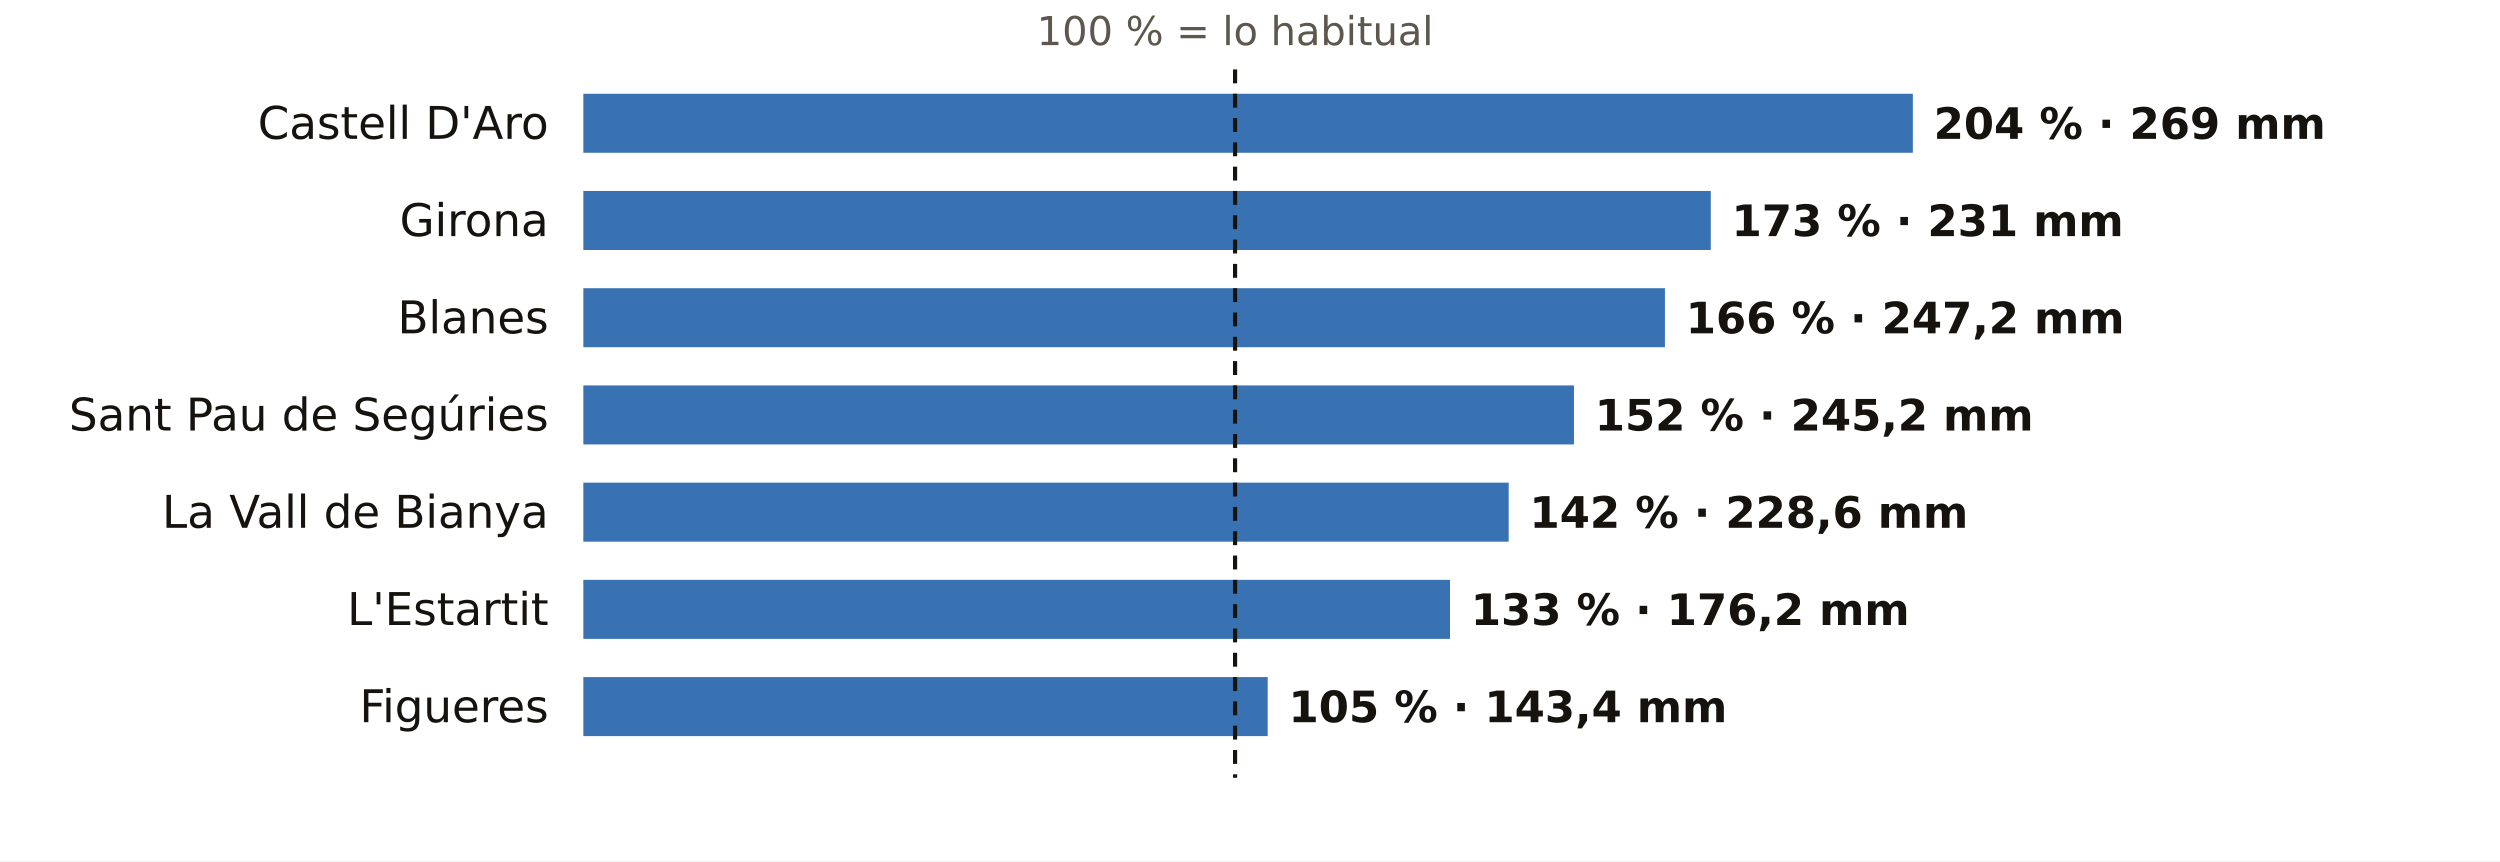
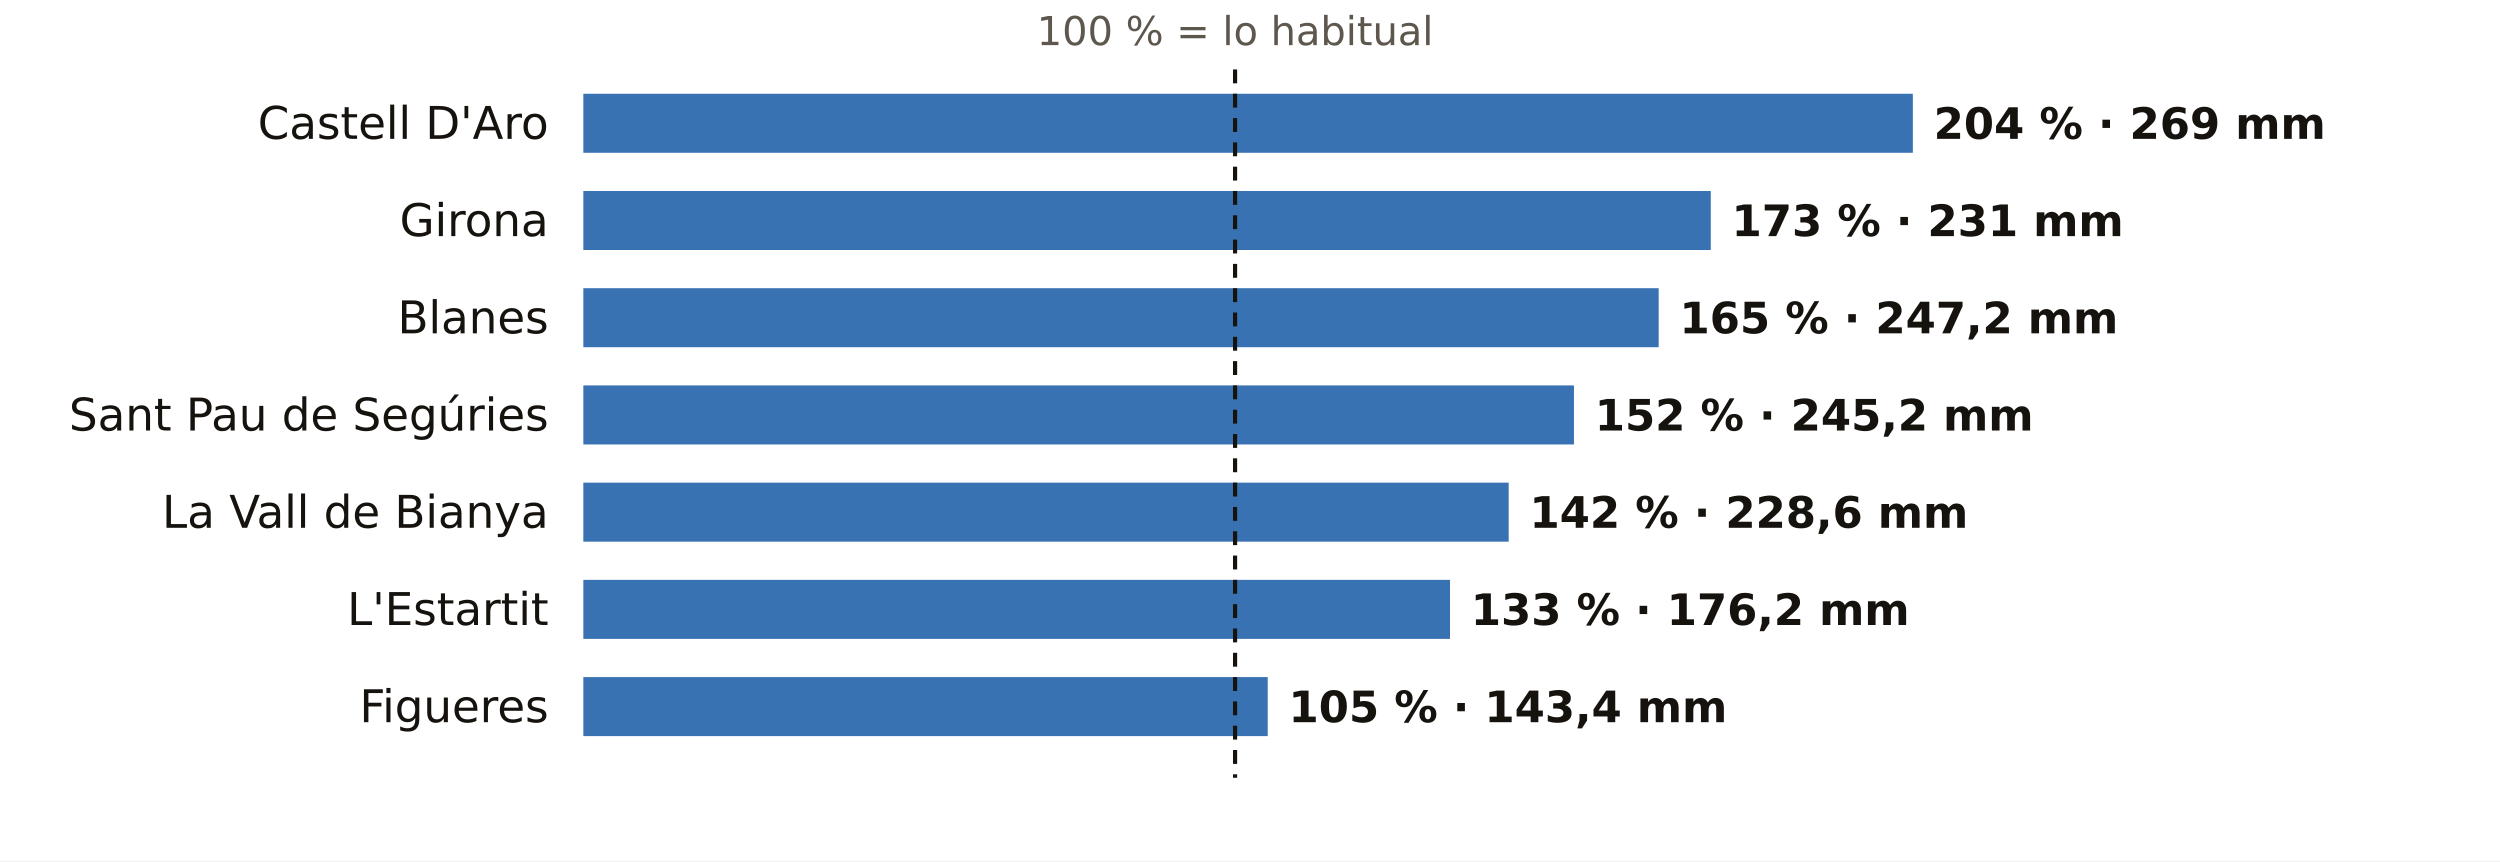
<svg xmlns="http://www.w3.org/2000/svg" viewBox="0 0 720 248" width="720" height="248" role="img" aria-label="El otoño en los pluviómetros de AEMET de Girona: % de lo habitual">
  <rect width="720" height="248" fill="#FFFFFF" />
  <text x="355.7" y="13.0" font-size="11.5" fill="#5E574E" text-anchor="middle" font-weight="400" font-family="Public Sans, DejaVu Sans, Arial, sans-serif">100 % = lo habitual</text>
  <text x="158.0" y="40.0" font-size="13" fill="#16130F" text-anchor="end" font-weight="500" font-family="Public Sans, DejaVu Sans, Arial, sans-serif">Castell D'Aro</text>
  <rect x="168" y="27" width="382.9" height="17" fill="#1F5FA8" opacity="0.88" />
  <text x="556.9" y="40.0" font-size="12.5" fill="#16130F" text-anchor="start" font-weight="600" font-family="Public Sans, DejaVu Sans, Arial, sans-serif">204 % · 269 mm</text>
  <text x="158.0" y="68.0" font-size="13" fill="#16130F" text-anchor="end" font-weight="500" font-family="Public Sans, DejaVu Sans, Arial, sans-serif">Girona</text>
  <rect x="168" y="55" width="324.7" height="17" fill="#1F5FA8" opacity="0.88" />
  <text x="498.7" y="68.0" font-size="12.5" fill="#16130F" text-anchor="start" font-weight="600" font-family="Public Sans, DejaVu Sans, Arial, sans-serif">173 % · 231 mm</text>
  <text x="158.0" y="96.0" font-size="13" fill="#16130F" text-anchor="end" font-weight="500" font-family="Public Sans, DejaVu Sans, Arial, sans-serif">Blanes</text>
-   <rect x="168" y="83" width="311.5" height="17" fill="#1F5FA8" opacity="0.88" />
-   <text x="485.5" y="96.0" font-size="12.5" fill="#16130F" text-anchor="start" font-weight="600" font-family="Public Sans, DejaVu Sans, Arial, sans-serif">166 % · 247,2 mm</text>
+   <rect x="168" y="83" width="309.7" height="17" fill="#1F5FA8" opacity="0.88" />
+   <text x="483.7" y="96.0" font-size="12.5" fill="#16130F" text-anchor="start" font-weight="600" font-family="Public Sans, DejaVu Sans, Arial, sans-serif">165 % · 247,2 mm</text>
  <text x="158.0" y="124.0" font-size="13" fill="#16130F" text-anchor="end" font-weight="500" font-family="Public Sans, DejaVu Sans, Arial, sans-serif">Sant Pau de Segúries</text>
  <rect x="168" y="111" width="285.3" height="17" fill="#1F5FA8" opacity="0.88" />
  <text x="459.3" y="124.0" font-size="12.5" fill="#16130F" text-anchor="start" font-weight="600" font-family="Public Sans, DejaVu Sans, Arial, sans-serif">152 % · 245,2 mm</text>
  <text x="158.0" y="152.0" font-size="13" fill="#16130F" text-anchor="end" font-weight="500" font-family="Public Sans, DejaVu Sans, Arial, sans-serif">La Vall de Bianya</text>
  <rect x="168" y="139" width="266.5" height="17" fill="#1F5FA8" opacity="0.88" />
  <text x="440.5" y="152.0" font-size="12.5" fill="#16130F" text-anchor="start" font-weight="600" font-family="Public Sans, DejaVu Sans, Arial, sans-serif">142 % · 228,6 mm</text>
  <text x="158.0" y="180.0" font-size="13" fill="#16130F" text-anchor="end" font-weight="500" font-family="Public Sans, DejaVu Sans, Arial, sans-serif">L'Estartit</text>
  <rect x="168" y="167" width="249.6" height="17" fill="#1F5FA8" opacity="0.88" />
  <text x="423.6" y="180.0" font-size="12.5" fill="#16130F" text-anchor="start" font-weight="600" font-family="Public Sans, DejaVu Sans, Arial, sans-serif">133 % · 176,2 mm</text>
  <text x="158.0" y="208.0" font-size="13" fill="#16130F" text-anchor="end" font-weight="500" font-family="Public Sans, DejaVu Sans, Arial, sans-serif">Figueres</text>
  <rect x="168" y="195" width="197.1" height="17" fill="#1F5FA8" opacity="0.88" />
  <text x="371.1" y="208.0" font-size="12.5" fill="#16130F" text-anchor="start" font-weight="600" font-family="Public Sans, DejaVu Sans, Arial, sans-serif">105 % · 143,4 mm</text>
  <line x1="355.7" x2="355.7" y1="20" y2="224" stroke="#16130F" stroke-width="1.2" stroke-dasharray="4 3" />
</svg>
